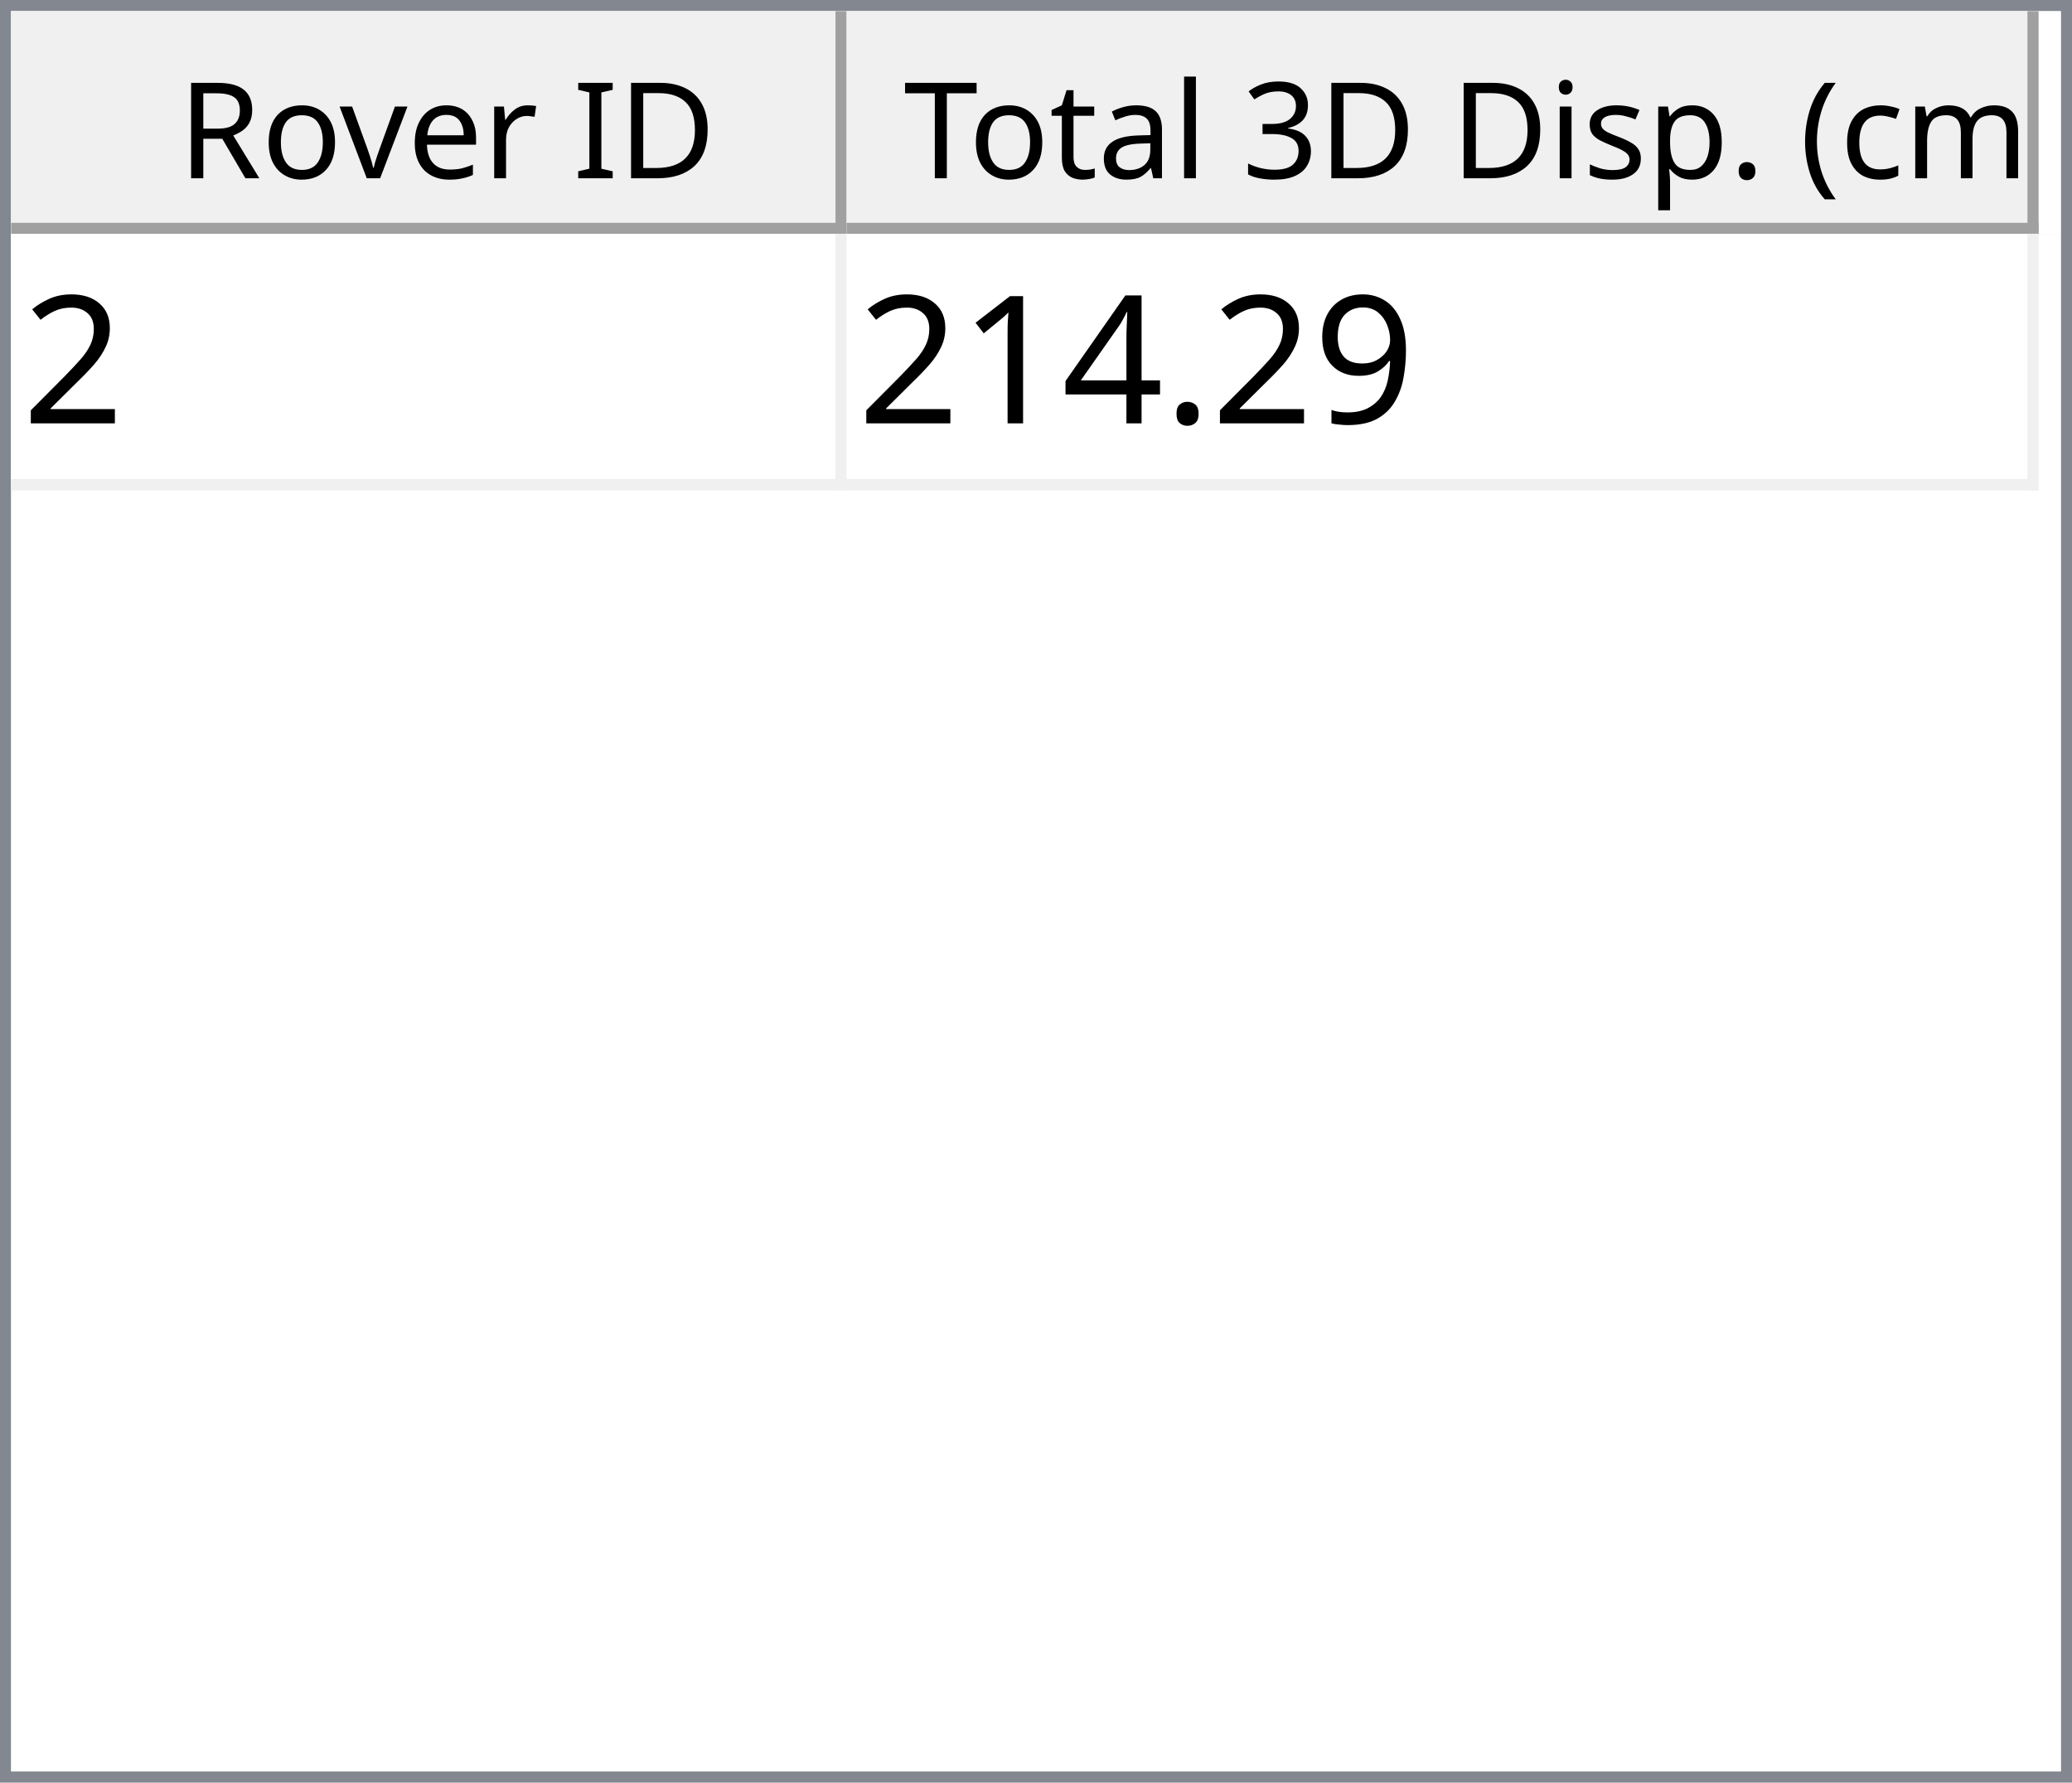
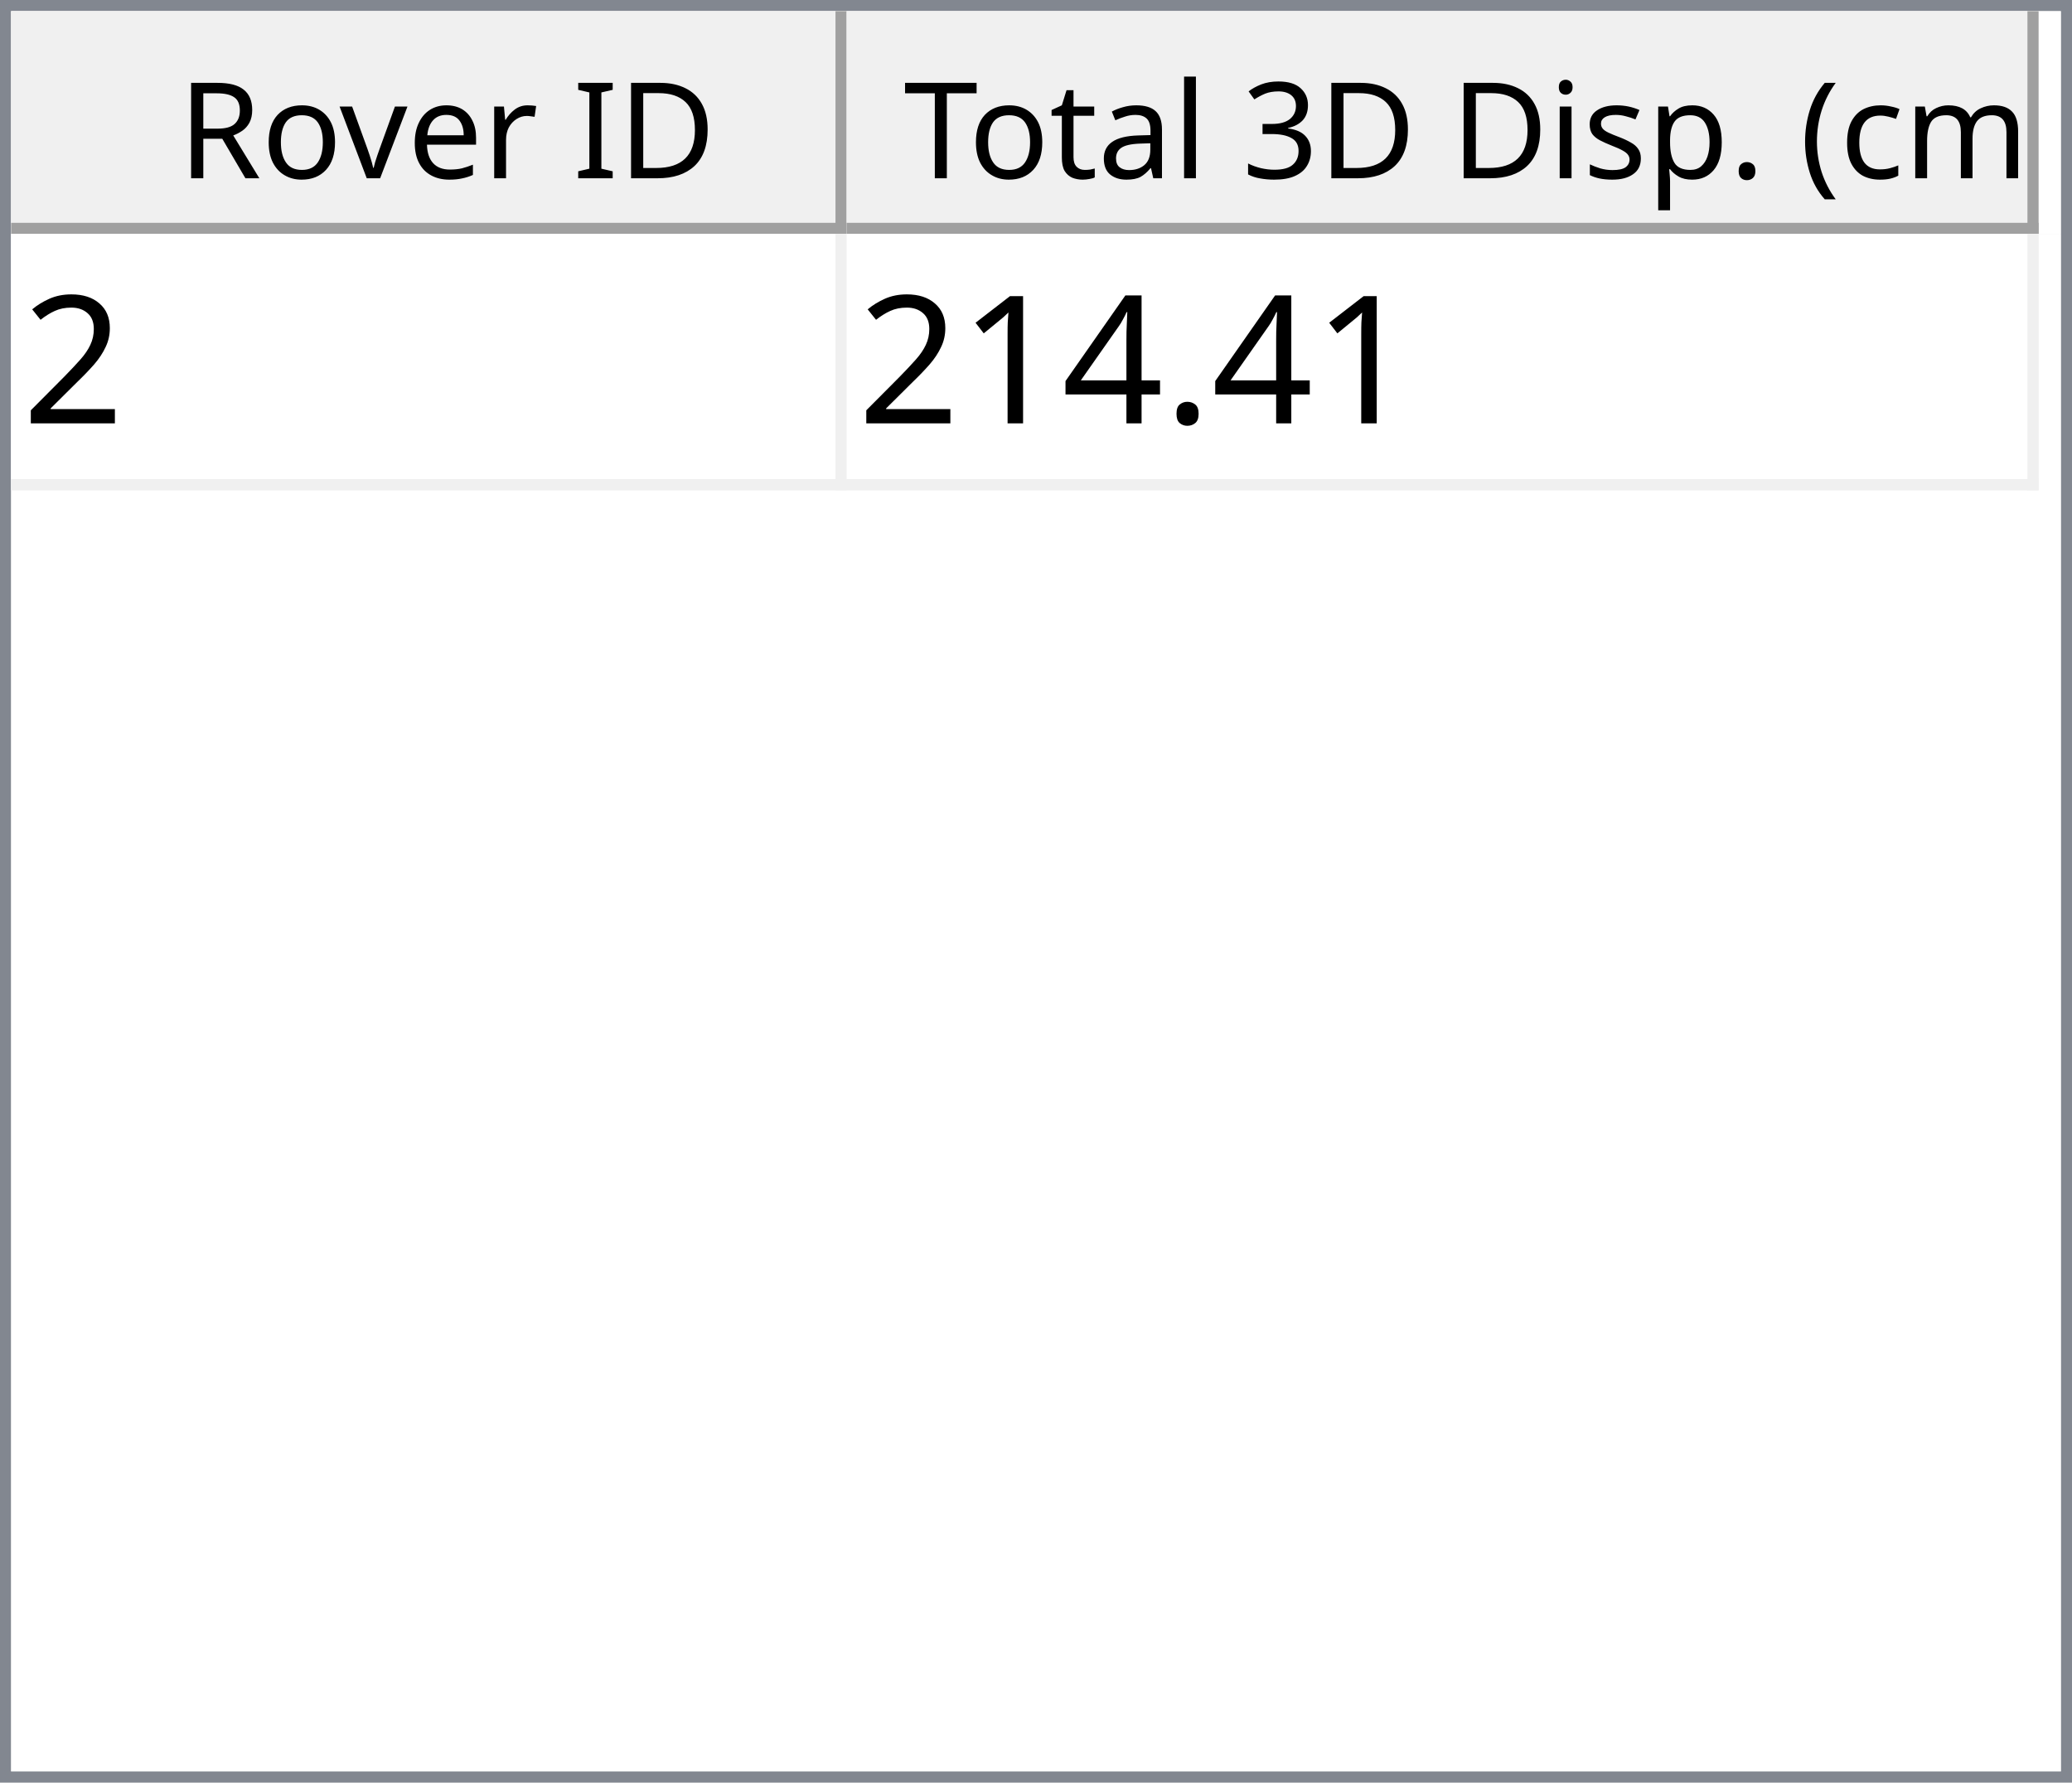
<svg xmlns="http://www.w3.org/2000/svg" style="fill-opacity:1; color-rendering:auto; color-interpolation:auto; text-rendering:auto; stroke:black; stroke-linecap:square; stroke-miterlimit:10; shape-rendering:auto; stroke-opacity:1; fill:black; stroke-dasharray:none; font-weight:normal; stroke-width:1; font-family:'Dialog'; font-style:normal; stroke-linejoin:miter; font-size:12px; stroke-dashoffset:0; image-rendering:auto;" width="186" height="160">
  <defs id="genericDefs" />
  <g>
    <defs id="defs1">
      <clipPath clipPathUnits="userSpaceOnUse" id="clipPath1">
        <path d="M0 0 L186 0 L186 160 L0 160 L0 0 Z" />
      </clipPath>
      <clipPath clipPathUnits="userSpaceOnUse" id="clipPath2">
        <path d="M0 0 L0 160 L186 160 L186 0 Z" />
      </clipPath>
      <clipPath clipPathUnits="userSpaceOnUse" id="clipPath3">
        <path d="M0 0 L0 20 L184 20 L184 0 Z" />
      </clipPath>
      <clipPath clipPathUnits="userSpaceOnUse" id="clipPath4">
        <path d="M0 0 L0 20 L75 20 L75 0 Z" />
      </clipPath>
      <clipPath clipPathUnits="userSpaceOnUse" id="clipPath5">
        <path d="M1 1 L1 19 L74 19 L74 1 Z" />
      </clipPath>
      <clipPath clipPathUnits="userSpaceOnUse" id="clipPath6">
        <path d="M0 0 L0 18 L73 18 L73 0 Z" />
      </clipPath>
      <clipPath clipPathUnits="userSpaceOnUse" id="clipPath7">
        <path d="M-0.5 -0.5 L-0.5 19.5 L74.5 19.5 L74.5 -0.5 Z" />
      </clipPath>
      <clipPath clipPathUnits="userSpaceOnUse" id="clipPath8">
        <path d="M0 0 L0 20 L107 20 L107 0 Z" />
      </clipPath>
      <clipPath clipPathUnits="userSpaceOnUse" id="clipPath9">
        <path d="M1 1 L1 19 L106 19 L106 1 Z" />
      </clipPath>
      <clipPath clipPathUnits="userSpaceOnUse" id="clipPath10">
        <path d="M0 0 L0 18 L105 18 L105 0 Z" />
      </clipPath>
      <clipPath clipPathUnits="userSpaceOnUse" id="clipPath11">
        <path d="M-0.5 -0.5 L-0.5 19.5 L106.5 19.5 L106.5 -0.5 Z" />
      </clipPath>
      <clipPath clipPathUnits="userSpaceOnUse" id="clipPath12">
        <path d="M0 0 L0 138 L184 138 L184 0 Z" />
      </clipPath>
      <clipPath clipPathUnits="userSpaceOnUse" id="clipPath13">
        <path d="M0 0 L0 23 L182 23 L182 0 Z" />
      </clipPath>
      <clipPath clipPathUnits="userSpaceOnUse" id="clipPath14">
        <path d="M-0.5 -0.5 L-0.5 22.5 L181.5 22.5 L181.5 -0.5 Z" />
      </clipPath>
      <clipPath clipPathUnits="userSpaceOnUse" id="clipPath15">
        <path d="M0 0 L0 22 L74 22 L74 0 Z" />
      </clipPath>
      <clipPath clipPathUnits="userSpaceOnUse" id="clipPath16">
        <path d="M0 0 L0 22 L106 22 L106 0 Z" />
      </clipPath>
      <font horiz-adv-x="64.551" id="font1">
        <font-face ascent="107.91" descent="25.098" units-per-em="100" style="font-style:normal; font-family:Segoe UI; font-weight:normal;" />
        <missing-glyph horiz-adv-x="64.551" d="M8.109 0 L8.109 68.266 L56.453 68.266 L56.453 0 L8.109 0 ZM15.328 7.234 L49.219 7.234 L49.219 61.031 L15.328 61.031 L15.328 7.234 Z" />
        <glyph unicode="D" horiz-adv-x="70.117" d="M9.188 0 L9.188 70.016 L28.516 70.016 Q65.531 70.016 65.531 35.891 Q65.531 19.672 55.25 9.836 Q44.969 0 27.734 0 L9.188 0 ZM17.391 62.594 L17.391 7.422 L27.828 7.422 Q41.609 7.422 49.273 14.797 Q56.938 22.172 56.938 35.688 Q56.938 62.594 28.328 62.594 L17.391 62.594 Z" />
        <glyph unicode="I" horiz-adv-x="26.611" d="M17.391 0 L9.188 0 L9.188 70.016 L17.391 70.016 L17.391 0 Z" />
        <glyph unicode=" " horiz-adv-x="27.393" d="" />
        <glyph unicode="r" horiz-adv-x="34.766" d="M34.188 41.891 Q32.078 43.5 28.125 43.5 Q23 43.5 19.555 38.672 Q16.109 33.844 16.109 25.484 L16.109 0 L8.109 0 L8.109 50 L16.109 50 L16.109 39.703 L16.312 39.703 Q18.016 44.969 21.531 47.922 Q25.047 50.875 29.391 50.875 Q32.516 50.875 34.188 50.203 L34.188 41.891 Z" />
        <glyph unicode="e" horiz-adv-x="52.295" d="M48.297 23 L12.984 23 Q13.188 14.656 17.484 10.109 Q21.781 5.562 29.297 5.562 Q37.75 5.562 44.828 11.141 L44.828 3.609 Q38.234 -1.172 27.391 -1.172 Q16.797 -1.172 10.742 5.641 Q4.688 12.453 4.688 24.812 Q4.688 36.469 11.305 43.82 Q17.922 51.172 27.734 51.172 Q37.547 51.172 42.922 44.828 Q48.297 38.484 48.297 27.203 L48.297 23 ZM40.094 29.781 Q40.047 36.719 36.75 40.578 Q33.453 44.438 27.594 44.438 Q21.922 44.438 17.969 40.383 Q14.016 36.328 13.094 29.781 L40.094 29.781 Z" />
        <glyph unicode="v" horiz-adv-x="47.9" d="M47.406 50 L27.484 0 L19.625 0 L0.688 50 L9.469 50 L22.172 13.672 Q23.578 9.672 23.922 6.688 L24.125 6.688 Q24.609 10.453 25.688 13.484 L38.969 50 L47.406 50 Z" />
        <glyph unicode="o" horiz-adv-x="58.594" d="M29 -1.172 Q17.922 -1.172 11.305 5.836 Q4.688 12.844 4.688 24.422 Q4.688 37.016 11.57 44.094 Q18.453 51.172 30.172 51.172 Q41.359 51.172 47.633 44.289 Q53.906 37.406 53.906 25.203 Q53.906 13.234 47.141 6.031 Q40.375 -1.172 29 -1.172 ZM29.594 44.438 Q21.875 44.438 17.383 39.188 Q12.891 33.938 12.891 24.703 Q12.891 15.828 17.43 10.695 Q21.969 5.562 29.594 5.562 Q37.359 5.562 41.531 10.594 Q45.703 15.625 45.703 24.906 Q45.703 34.281 41.531 39.359 Q37.359 44.438 29.594 44.438 Z" />
        <glyph unicode="R" horiz-adv-x="59.814" d="M59.375 0 L49.609 0 L37.891 19.625 Q36.281 22.359 34.766 24.289 Q33.25 26.219 31.664 27.438 Q30.078 28.656 28.25 29.219 Q26.422 29.781 24.125 29.781 L17.391 29.781 L17.391 0 L9.188 0 L9.188 70.016 L30.078 70.016 Q34.672 70.016 38.555 68.867 Q42.438 67.719 45.289 65.375 Q48.141 63.031 49.758 59.547 Q51.375 56.062 51.375 51.375 Q51.375 47.703 50.273 44.656 Q49.172 41.609 47.148 39.211 Q45.125 36.812 42.266 35.133 Q39.406 33.453 35.844 32.516 L35.844 32.328 Q37.594 31.547 38.891 30.547 Q40.188 29.547 41.359 28.18 Q42.531 26.812 43.68 25.078 Q44.828 23.344 46.234 21.047 L59.375 0 ZM17.391 62.594 L17.391 37.203 L28.516 37.203 Q31.594 37.203 34.203 38.133 Q36.812 39.062 38.719 40.797 Q40.625 42.531 41.703 45.047 Q42.781 47.562 42.781 50.688 Q42.781 56.297 39.141 59.445 Q35.5 62.594 28.609 62.594 L17.391 62.594 Z" />
        <glyph unicode=")" horiz-adv-x="30.176" d="M8.297 -15.922 L1.172 -15.922 Q16.406 2.344 16.406 26.812 Q16.406 51.469 1.078 70.016 L8.297 70.016 Q23.531 52.156 23.531 26.703 Q23.531 1.375 8.297 -15.922 Z" />
        <glyph unicode="m" horiz-adv-x="86.133" d="M79.109 0 L71.094 0 L71.094 28.719 Q71.094 37.016 68.531 40.727 Q65.969 44.438 59.906 44.438 Q54.781 44.438 51.195 39.75 Q47.609 35.062 47.609 28.516 L47.609 0 L39.594 0 L39.594 29.688 Q39.594 44.438 28.219 44.438 Q22.953 44.438 19.531 40.016 Q16.109 35.594 16.109 28.516 L16.109 0 L8.109 0 L8.109 50 L16.109 50 L16.109 42.094 L16.312 42.094 Q21.625 51.172 31.844 51.172 Q36.969 51.172 40.773 48.312 Q44.578 45.453 46 40.828 Q51.562 51.172 62.594 51.172 Q79.109 51.172 79.109 30.812 L79.109 0 Z" />
        <glyph unicode="c" horiz-adv-x="46.191" d="M42.188 2.297 Q36.422 -1.172 28.516 -1.172 Q17.828 -1.172 11.258 5.789 Q4.688 12.75 4.688 23.828 Q4.688 36.188 11.766 43.68 Q18.844 51.172 30.672 51.172 Q37.25 51.172 42.281 48.734 L42.281 40.531 Q36.719 44.438 30.375 44.438 Q22.703 44.438 17.797 38.945 Q12.891 33.453 12.891 24.516 Q12.891 15.719 17.508 10.641 Q22.125 5.562 29.891 5.562 Q36.422 5.562 42.188 9.906 L42.188 2.297 Z" />
        <glyph unicode="(" horiz-adv-x="30.176" d="M29.109 -15.922 L21.969 -15.922 Q6.844 1.375 6.844 26.703 Q6.844 52.156 21.969 70.016 L29.203 70.016 Q13.875 51.469 13.875 26.812 Q13.875 2.344 29.109 -15.922 Z" />
        <glyph unicode="." horiz-adv-x="21.68" d="M10.891 -1.078 Q8.641 -1.078 7.055 0.539 Q5.469 2.156 5.469 4.391 Q5.469 6.641 7.055 8.273 Q8.641 9.906 10.891 9.906 Q13.188 9.906 14.797 8.273 Q16.406 6.641 16.406 4.391 Q16.406 2.156 14.797 0.539 Q13.188 -1.078 10.891 -1.078 Z" />
        <glyph unicode="p" horiz-adv-x="58.789" d="M16.312 7.234 L16.109 7.234 L16.109 -23 L8.109 -23 L8.109 50 L16.109 50 L16.109 41.219 L16.312 41.219 Q22.219 51.172 33.594 51.172 Q43.266 51.172 48.688 44.461 Q54.109 37.75 54.109 26.469 Q54.109 13.922 48 6.375 Q41.891 -1.172 31.297 -1.172 Q21.578 -1.172 16.312 7.234 ZM16.109 27.391 L16.109 20.406 Q16.109 14.203 20.141 9.883 Q24.172 5.562 30.375 5.562 Q37.641 5.562 41.773 11.133 Q45.906 16.703 45.906 26.609 Q45.906 34.969 42.047 39.703 Q38.188 44.438 31.594 44.438 Q24.609 44.438 20.359 39.578 Q16.109 34.719 16.109 27.391 Z" />
        <glyph unicode="s" horiz-adv-x="42.432" d="M5.078 1.812 L5.078 10.406 Q11.625 5.562 19.484 5.562 Q30.031 5.562 30.031 12.594 Q30.031 14.594 29.125 15.992 Q28.219 17.391 26.68 18.461 Q25.141 19.531 23.07 20.383 Q21 21.234 18.609 22.172 Q15.281 23.484 12.766 24.828 Q10.25 26.172 8.57 27.859 Q6.891 29.547 6.031 31.695 Q5.172 33.844 5.172 36.719 Q5.172 40.234 6.789 42.945 Q8.406 45.656 11.086 47.484 Q13.766 49.312 17.211 50.242 Q20.656 51.172 24.312 51.172 Q30.812 51.172 35.938 48.922 L35.938 40.828 Q30.422 44.438 23.25 44.438 Q21 44.438 19.195 43.922 Q17.391 43.406 16.094 42.477 Q14.797 41.547 14.086 40.258 Q13.375 38.969 13.375 37.406 Q13.375 35.453 14.086 34.133 Q14.797 32.812 16.164 31.789 Q17.531 30.766 19.484 29.938 Q21.438 29.109 23.922 28.125 Q27.25 26.859 29.883 25.516 Q32.516 24.172 34.375 22.484 Q36.234 20.797 37.234 18.602 Q38.234 16.406 38.234 13.375 Q38.234 9.672 36.602 6.938 Q34.969 4.203 32.234 2.398 Q29.5 0.594 25.93 -0.289 Q22.359 -1.172 18.453 -1.172 Q10.75 -1.172 5.078 1.812 Z" />
        <glyph unicode="i" horiz-adv-x="24.219" d="M12.203 62.703 Q10.062 62.703 8.547 64.164 Q7.031 65.625 7.031 67.875 Q7.031 70.125 8.547 71.609 Q10.062 73.094 12.203 73.094 Q14.406 73.094 15.945 71.609 Q17.484 70.125 17.484 67.875 Q17.484 65.719 15.945 64.211 Q14.406 62.703 12.203 62.703 ZM16.109 0 L8.109 0 L8.109 50 L16.109 50 L16.109 0 Z" />
        <glyph unicode="3" horiz-adv-x="53.906" d="M46.531 19.828 Q46.531 15.094 44.75 11.211 Q42.969 7.328 39.719 4.57 Q36.469 1.812 31.93 0.297 Q27.391 -1.219 21.922 -1.219 Q11.922 -1.219 6 2.594 L6 11.188 Q13.094 5.609 22.219 5.609 Q25.875 5.609 28.828 6.539 Q31.781 7.469 33.906 9.227 Q36.031 10.984 37.18 13.477 Q38.328 15.969 38.328 19.094 Q38.328 32.812 18.797 32.812 L12.984 32.812 L12.984 39.594 L18.5 39.594 Q35.797 39.594 35.797 52.484 Q35.797 64.406 22.609 64.406 Q15.188 64.406 8.688 59.422 L8.688 67.188 Q15.375 71.188 24.609 71.188 Q29 71.188 32.57 69.969 Q36.141 68.75 38.68 66.555 Q41.219 64.359 42.609 61.281 Q44 58.203 44 54.5 Q44 40.672 30.031 36.719 L30.031 36.531 Q33.594 36.141 36.625 34.797 Q39.656 33.453 41.852 31.305 Q44.047 29.156 45.289 26.25 Q46.531 23.344 46.531 19.828 Z" />
        <glyph unicode="l" horiz-adv-x="24.219" d="M16.109 0 L8.109 0 L8.109 74.031 L16.109 74.031 L16.109 0 Z" />
        <glyph unicode="a" horiz-adv-x="50.879" d="M43.891 0 L35.891 0 L35.891 7.812 L35.688 7.812 Q30.469 -1.172 20.312 -1.172 Q12.844 -1.172 8.617 2.781 Q4.391 6.734 4.391 13.281 Q4.391 27.297 20.906 29.594 L35.891 31.688 Q35.891 44.438 25.594 44.438 Q16.547 44.438 9.281 38.281 L9.281 46.484 Q16.656 51.172 26.266 51.172 Q43.891 51.172 43.891 32.516 L43.891 0 ZM35.891 25.297 L23.828 23.641 Q18.266 22.859 15.43 20.875 Q12.594 18.891 12.594 13.875 Q12.594 10.203 15.211 7.883 Q17.828 5.562 22.172 5.562 Q28.125 5.562 32.008 9.742 Q35.891 13.922 35.891 20.312 L35.891 25.297 Z" />
        <glyph unicode="t" horiz-adv-x="33.887" d="M31.297 0.484 Q28.469 -1.078 23.828 -1.078 Q10.688 -1.078 10.688 13.578 L10.688 43.172 L2.094 43.172 L2.094 50 L10.688 50 L10.688 62.203 L18.703 64.797 L18.703 50 L31.297 50 L31.297 43.172 L18.703 43.172 L18.703 14.984 Q18.703 9.969 20.414 7.82 Q22.125 5.672 26.078 5.672 Q29.109 5.672 31.297 7.328 L31.297 0.484 Z" />
        <glyph unicode="T" horiz-adv-x="52.393" d="M50.594 62.594 L30.375 62.594 L30.375 0 L22.172 0 L22.172 62.594 L2 62.594 L2 70.016 L50.594 70.016 L50.594 62.594 Z" />
      </font>
      <font horiz-adv-x="75.0" id="font2">
        <font-face ascent="100.537" descent="21.973" units-per-em="100" style="font-style:normal; font-family:sans-serif; font-weight:normal;" />
        <missing-glyph horiz-adv-x="75.0" d="M12.5 0 L12.5 62.5 L62.5 62.5 L62.5 0 L12.5 0 ZM14.062 1.562 L60.938 1.562 L60.938 60.938 L14.062 60.938 L14.062 1.562 Z" />
        <glyph unicode="2" horiz-adv-x="55.615" d="M50.344 8.453 L50.344 0 L3.031 0 Q2.938 3.172 4.047 6.109 Q5.859 10.938 9.836 15.625 Q13.812 20.312 21.344 26.469 Q33.016 36.031 37.117 41.625 Q41.219 47.219 41.219 52.203 Q41.219 57.422 37.477 61.008 Q33.734 64.594 27.734 64.594 Q21.391 64.594 17.578 60.789 Q13.766 56.984 13.719 50.25 L4.688 51.172 Q5.609 61.281 11.664 66.578 Q17.719 71.875 27.938 71.875 Q38.234 71.875 44.242 66.164 Q50.25 60.453 50.25 52 Q50.25 47.703 48.492 43.555 Q46.734 39.406 42.656 34.812 Q38.578 30.219 29.109 22.219 Q21.188 15.578 18.945 13.211 Q16.703 10.844 15.234 8.453 L50.344 8.453 Z" />
-         <glyph unicode="9" horiz-adv-x="55.615" d="M5.469 16.547 L13.922 17.328 Q14.984 11.375 18.016 8.688 Q21.047 6 25.781 6 Q29.828 6 32.883 7.859 Q35.938 9.719 37.891 12.82 Q39.844 15.922 41.164 21.195 Q42.484 26.469 42.484 31.938 Q42.484 32.516 42.438 33.688 Q39.797 29.5 35.234 26.883 Q30.672 24.266 25.344 24.266 Q16.453 24.266 10.305 30.711 Q4.156 37.156 4.156 47.703 Q4.156 58.594 10.578 65.234 Q17 71.875 26.656 71.875 Q33.641 71.875 39.43 68.117 Q45.219 64.359 48.219 57.398 Q51.219 50.438 51.219 37.25 Q51.219 23.531 48.242 15.406 Q45.266 7.281 39.383 3.031 Q33.5 -1.219 25.594 -1.219 Q17.188 -1.219 11.867 3.445 Q6.547 8.109 5.469 16.547 ZM41.453 48.141 Q41.453 55.719 37.43 60.156 Q33.406 64.594 27.734 64.594 Q21.875 64.594 17.531 59.812 Q13.188 55.031 13.188 47.406 Q13.188 40.578 17.312 36.305 Q21.438 32.031 27.484 32.031 Q33.594 32.031 37.523 36.305 Q41.453 40.578 41.453 48.141 Z" />
        <glyph unicode="." horiz-adv-x="27.783" d="M9.078 0 L9.078 10.016 L19.094 10.016 L19.094 0 L9.078 0 Z" />
        <glyph unicode="4" horiz-adv-x="55.615" d="M32.328 0 L32.328 17.141 L1.266 17.141 L1.266 25.203 L33.938 71.578 L41.109 71.578 L41.109 25.203 L50.781 25.203 L50.781 17.141 L41.109 17.141 L41.109 0 L32.328 0 ZM32.328 25.203 L32.328 57.469 L9.906 25.203 L32.328 25.203 Z" />
        <glyph unicode="1" horiz-adv-x="55.615" d="M37.25 0 L28.469 0 L28.469 56 Q25.297 52.984 20.141 49.953 Q14.984 46.922 10.891 45.406 L10.891 53.906 Q18.266 57.375 23.781 62.305 Q29.297 67.234 31.594 71.875 L37.25 71.875 L37.25 0 Z" />
      </font>
    </defs>
    <g style="fill:white; stroke:white;">
      <rect x="0" y="0" width="186" style="clip-path:url(#clipPath1); stroke:none;" height="160" />
    </g>
    <g style="fill:white; text-rendering:optimizeSpeed; color-rendering:optimizeSpeed; image-rendering:optimizeSpeed; shape-rendering:crispEdges; stroke:white; color-interpolation:sRGB;">
      <rect x="0" width="186" height="160" y="0" style="stroke:none;" />
      <path style="stroke:none;" d="M0 160 L186 160 L186 0 L0 0 Z" />
    </g>
    <g style="fill:rgb(240,240,240); font-family:'Segoe UI'; stroke:rgb(240,240,240);">
      <rect x="0" y="0" width="186" style="clip-path:url(#clipPath2); stroke:none;" height="160" />
    </g>
    <g style="fill:rgb(130,135,144); font-family:'Segoe UI'; stroke:rgb(130,135,144);">
      <path d="M0 0 L186 0 L186 160 L0 160 L0 0 ZM1 1 L185 1 L185 159 L1 159 L1 1 Z" style="fill-rule:evenodd; clip-path:url(#clipPath2); stroke:none;" />
    </g>
    <g style="fill:white; font-family:'Segoe UI'; stroke:white;" transform="translate(1,1)">
      <rect x="0" y="0" width="184" style="clip-path:url(#clipPath3); stroke:none;" height="20" />
    </g>
    <g style="fill:rgb(240,240,240); font-family:'Segoe UI'; stroke:rgb(240,240,240);" transform="translate(1,1)">
      <rect x="0" y="0" width="75" style="clip-path:url(#clipPath4); stroke:none;" height="20" />
    </g>
    <g style="font-family:'Segoe UI';" transform="translate(2,2)">
      <text x="14" xml:space="preserve" y="14" style="clip-path:url(#clipPath6); stroke:none;">Rover ID</text>
    </g>
    <g style="fill:rgb(160,160,160); font-family:'Segoe UI'; stroke:rgb(160,160,160); stroke-linejoin:bevel;" transform="translate(1.5,1.5)">
      <line x1="74" x2="74" y1="0" style="fill:none; clip-path:url(#clipPath7);" y2="19" />
    </g>
    <g style="fill:rgb(160,160,160); font-family:'Segoe UI'; stroke:rgb(160,160,160); stroke-linejoin:bevel;" transform="matrix(1,0,0,1,1,1) translate(0.5,0.5)">
      <line x1="0" x2="74" y1="19" style="fill:none; clip-path:url(#clipPath7);" y2="19" />
    </g>
    <g style="fill:rgb(240,240,240); font-family:'Segoe UI'; stroke:rgb(240,240,240);" transform="translate(76,1)">
      <rect x="0" y="0" width="107" style="clip-path:url(#clipPath8); stroke:none;" height="20" />
    </g>
    <g style="font-family:'Segoe UI';" transform="translate(77,2)">
      <text x="1" xml:space="preserve" y="14" style="clip-path:url(#clipPath10); stroke:none;"> Total 3D Disp. (cm)</text>
    </g>
    <g style="fill:rgb(160,160,160); font-family:'Segoe UI'; stroke:rgb(160,160,160); stroke-linejoin:bevel;" transform="translate(76.5,1.5)">
      <line x1="106" x2="106" y1="0" style="fill:none; clip-path:url(#clipPath11);" y2="19" />
    </g>
    <g style="fill:rgb(160,160,160); font-family:'Segoe UI'; stroke:rgb(160,160,160); stroke-linejoin:bevel;" transform="matrix(1,0,0,1,76,1) translate(0.5,0.5)">
      <line x1="0" x2="106" y1="19" style="fill:none; clip-path:url(#clipPath11);" y2="19" />
    </g>
    <g style="fill:white; font-family:'Segoe UI'; stroke:white;" transform="translate(1,21)">
      <rect x="0" y="0" width="184" style="clip-path:url(#clipPath12); stroke:none;" height="138" />
    </g>
    <g style="fill:rgb(240,240,240); font-size:16px; font-family:sans-serif; stroke:rgb(240,240,240);" transform="translate(1,21)">
      <rect x="0" y="0" width="182" style="clip-path:url(#clipPath13); stroke:none;" height="23" />
      <line transform="translate(0.5,0.5)" x1="0" x2="181" y1="22" style="clip-path:url(#clipPath14); fill:none; stroke-linejoin:bevel;" y2="22" />
    </g>
    <g transform="matrix(1,0,0,1,1,21) translate(0.5,0.5)" style="fill:rgb(240,240,240); font-size:16px; font-family:sans-serif; stroke:rgb(240,240,240); stroke-linejoin:bevel;">
      <line x1="74" x2="74" y1="0" style="fill:none; clip-path:url(#clipPath14);" y2="22" />
    </g>
    <g transform="matrix(1,0,0,1,1,21) translate(0.5,0.5)" style="fill:rgb(240,240,240); font-size:16px; font-family:sans-serif; stroke:rgb(240,240,240); stroke-linejoin:bevel;">
      <line x1="181" x2="181" y1="0" style="fill:none; clip-path:url(#clipPath14);" y2="22" />
    </g>
    <g style="fill:white; font-size:16px; font-family:sans-serif; stroke:white;" transform="matrix(1,0,0,1,1,21)">
      <rect x="0" y="0" width="74" style="clip-path:url(#clipPath15); stroke:none;" height="22" />
      <text x="1" y="17" style="fill:black; clip-path:url(#clipPath15); stroke:none;" xml:space="preserve">2</text>
    </g>
    <g style="fill:white; font-size:16px; font-family:sans-serif; stroke:white;" transform="matrix(1,0,0,1,1,21) translate(75,0)">
      <rect x="0" y="0" width="106" style="clip-path:url(#clipPath16); stroke:none;" height="22" />
-       <text x="1" y="17" style="fill:black; clip-path:url(#clipPath16); stroke:none;" xml:space="preserve">214.29</text>
+       <text x="1" y="17" style="fill:black; clip-path:url(#clipPath16); stroke:none;" xml:space="preserve">214.41</text>
    </g>
  </g>
</svg>
